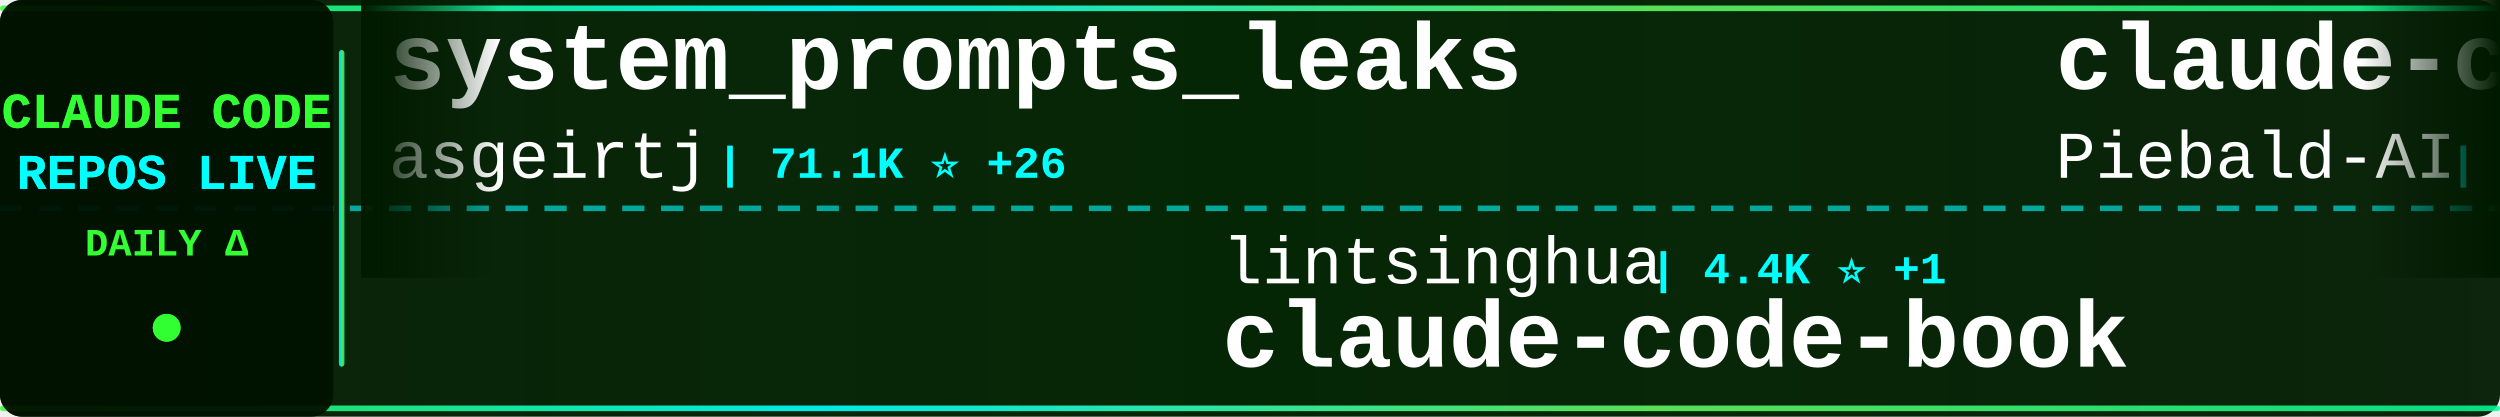
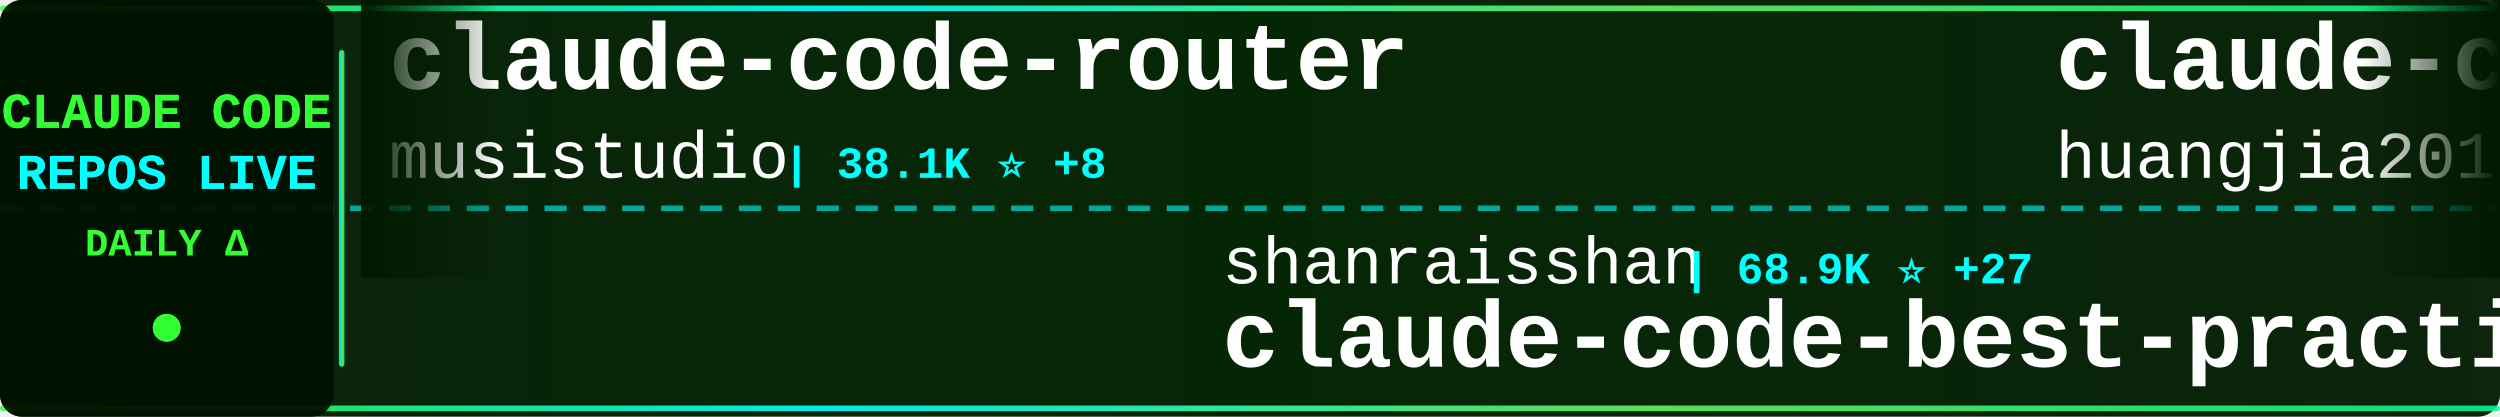
<svg xmlns="http://www.w3.org/2000/svg" width="900" height="150">
  <defs>
    <linearGradient id="tickerBg" x1="0%" y1="0%" x2="100%" y2="0%">
      <stop offset="0%" style="stop-color:#001a00;stop-opacity:0.95" />
      <stop offset="50%" style="stop-color:#002200;stop-opacity:0.98" />
      <stop offset="100%" style="stop-color:#001a00;stop-opacity:0.95" />
    </linearGradient>
    <linearGradient id="borderGrad" x1="0%" y1="0%" x2="100%" y2="0%">
      <stop offset="0%" style="stop-color:#33ff33;stop-opacity:0.85">
        <animate attributeName="stop-opacity" values="0.85;1;0.85" dur="2s" repeatCount="indefinite" />
      </stop>
      <stop offset="33%" style="stop-color:#00ffff;stop-opacity:0.9">
        <animate attributeName="stop-opacity" values="0.9;1;0.9" dur="2.2s" repeatCount="indefinite" />
      </stop>
      <stop offset="66%" style="stop-color:#66ff66;stop-opacity:0.85">
        <animate attributeName="stop-opacity" values="0.85;1;0.85" dur="1.8s" repeatCount="indefinite" />
      </stop>
      <stop offset="100%" style="stop-color:#00ff99;stop-opacity:0.85">
        <animate attributeName="stop-opacity" values="0.85;1;0.85" dur="2s" repeatCount="indefinite" />
      </stop>
    </linearGradient>
    <filter id="textGlow">
      <feGaussianBlur stdDeviation="0.1" result="coloredBlur" />
      <feMerge>
        <feMergeNode in="coloredBlur" />
        <feMergeNode in="SourceGraphic" />
      </feMerge>
    </filter>
    <filter id="metricGlow">
      <feGaussianBlur stdDeviation="0.2" result="coloredBlur" />
      <feMerge>
        <feMergeNode in="coloredBlur" />
        <feMergeNode in="SourceGraphic" />
      </feMerge>
    </filter>
    <linearGradient id="leftFade" x1="0%" y1="0%" x2="100%" y2="0%">
      <stop offset="0%" style="stop-color:#001a00;stop-opacity:1" />
      <stop offset="100%" style="stop-color:#001a00;stop-opacity:0" />
    </linearGradient>
    <linearGradient id="rightFade" x1="0%" y1="0%" x2="100%" y2="0%">
      <stop offset="0%" style="stop-color:#001a00;stop-opacity:0" />
      <stop offset="100%" style="stop-color:#001a00;stop-opacity:1" />
    </linearGradient>
  </defs>
  <rect width="900" height="150" fill="url(#tickerBg)" rx="8" />
  <rect x="0" y="2" width="900" height="2" fill="url(#borderGrad)" rx="1" />
  <rect x="0" y="146" width="900" height="2" fill="url(#borderGrad)" rx="1" />
  <line x1="0" y1="75" x2="900" y2="75" stroke="#00ffff" stroke-width="2" stroke-dasharray="8 6" opacity="0.6" />
  <rect x="0" y="0" width="120" height="150" fill="#001100" opacity="0.95" rx="8" />
  <text x="60" y="46" font-family="'Courier New', monospace" font-size="18" font-weight="bold" fill="#33ff33" text-anchor="middle" filter="url(#textGlow)">
    CLAUDE CODE
  </text>
  <text x="60" y="68" font-family="'Courier New', monospace" font-size="18" font-weight="bold" fill="#00ffff" text-anchor="middle" filter="url(#textGlow)">
    REPOS LIVE
  </text>
  <text x="60" y="92" font-family="'Courier New', monospace" font-size="14" font-weight="bold" fill="#33ff33" text-anchor="middle">
    DAILY Δ
  </text>
  <circle cx="60" cy="118" r="5" fill="#33ff33" filter="url(#metricGlow)">
    <animate attributeName="r" values="4;6;4" dur="1.5s" repeatCount="indefinite" />
    <animate attributeName="opacity" values="0.6;1;0.6" dur="1.5s" repeatCount="indefinite" />
  </circle>
  <rect x="122" y="18" width="2" height="114" fill="url(#borderGrad)" rx="1" />
  <clipPath id="tickerClip">
    <rect x="130" y="0" width="770" height="150" />
  </clipPath>
  <g clip-path="url(#tickerClip)">
    <g id="tickerItems">
      <animateTransform attributeName="transform" attributeType="XML" type="translate" from="0 0" to="-3000 0" dur="54s" repeatCount="indefinite" />
      <g transform="translate(0, 0)">
-         <text x="140" y="32" font-family="'Courier New', monospace" font-size="34" font-weight="bold" fill="#ffffff">system_prompts_leaks</text>
-         <text x="140" y="64" font-family="'Courier New', monospace" font-size="24" font-weight="normal" fill="#ffffff" opacity="1.0">asgeirtj</text>
-         <text x="258" y="64" font-family="'Courier New', monospace" font-size="16" font-weight="bold" fill="#00ffff"> | 71.1K ⭐ +26</text>
+         <text x="140" y="32" font-family="'Courier New', monospace" font-size="34" font-weight="bold" fill="#ffffff">claude-code-router</text>
+         <text x="140" y="64" font-family="'Courier New', monospace" font-size="24" font-weight="normal" fill="#ffffff" opacity="1.0">musistudio</text>
+         <text x="282" y="64" font-family="'Courier New', monospace" font-size="16" font-weight="bold" fill="#00ffff"> | 38.1K ⭐ +8</text>
      </g>
      <g transform="translate(300, 0)">
-         <text x="140" y="102" font-family="'Courier New', monospace" font-size="24" font-weight="normal" fill="#ffffff" opacity="1.0">lintsinghua</text>
-         <text x="294" y="102" font-family="'Courier New', monospace" font-size="16" font-weight="bold" fill="#00ffff"> | 4.4K ⭐ +1</text>
-         <text x="140" y="132" font-family="'Courier New', monospace" font-size="34" font-weight="bold" fill="#ffffff">claude-code-book</text>
+         <text x="140" y="102" font-family="'Courier New', monospace" font-size="24" font-weight="normal" fill="#ffffff" opacity="1.0">shanraisshan</text>
+         <text x="306" y="102" font-family="'Courier New', monospace" font-size="16" font-weight="bold" fill="#00ffff"> | 68.9K ⭐ +27</text>
+         <text x="140" y="132" font-family="'Courier New', monospace" font-size="34" font-weight="bold" fill="#ffffff">claude-code-best-practic...</text>
      </g>
      <g transform="translate(600, 0)">
-         <text x="140" y="32" font-family="'Courier New', monospace" font-size="34" font-weight="bold" fill="#ffffff">claude-code-system-promp...</text>
-         <text x="140" y="64" font-family="'Courier New', monospace" font-size="24" font-weight="normal" fill="#ffffff" opacity="1.0">Piebald-AI</text>
-         <text x="282" y="64" font-family="'Courier New', monospace" font-size="16" font-weight="bold" fill="#00ffff"> | 13.1K ⭐ +1</text>
+         <text x="140" y="32" font-family="'Courier New', monospace" font-size="34" font-weight="bold" fill="#ffffff">claude-code-engineering</text>
+         <text x="140" y="64" font-family="'Courier New', monospace" font-size="24" font-weight="normal" fill="#ffffff" opacity="1.0">huangjia2019</text>
+         <text x="306" y="64" font-family="'Courier New', monospace" font-size="16" font-weight="bold" fill="#00ffff"> | 1.2K ⭐</text>
      </g>
      <g transform="translate(900, 0)">
-         <text x="140" y="102" font-family="'Courier New', monospace" font-size="24" font-weight="normal" fill="#ffffff" opacity="1.0">huangserva</text>
-         <text x="282" y="102" font-family="'Courier New', monospace" font-size="16" font-weight="bold" fill="#00ffff"> | 630 ⭐</text>
-         <text x="140" y="132" font-family="'Courier New', monospace" font-size="34" font-weight="bold" fill="#ffffff">claude-code-cli</text>
+         <text x="140" y="102" font-family="'Courier New', monospace" font-size="24" font-weight="normal" fill="#ffffff" opacity="1.0">ykdojo</text>
+         <text x="234" y="102" font-family="'Courier New', monospace" font-size="16" font-weight="bold" fill="#00ffff"> | 10.3K ⭐</text>
+         <text x="140" y="132" font-family="'Courier New', monospace" font-size="34" font-weight="bold" fill="#ffffff">claude-code-tips</text>
      </g>
      <g transform="translate(1200, 0)">
-         <text x="140" y="32" font-family="'Courier New', monospace" font-size="34" font-weight="bold" fill="#ffffff">free-claude-code</text>
-         <text x="140" y="64" font-family="'Courier New', monospace" font-size="24" font-weight="normal" fill="#ffffff" opacity="1.0">Alishahryar1</text>
-         <text x="306" y="64" font-family="'Courier New', monospace" font-size="16" font-weight="bold" fill="#00ffff"> | 67.5K ⭐ +109</text>
+         <text x="140" y="32" font-family="'Courier New', monospace" font-size="34" font-weight="bold" fill="#ffffff">claude-code-guide</text>
+         <text x="140" y="64" font-family="'Courier New', monospace" font-size="24" font-weight="normal" fill="#ffffff" opacity="1.0">zebbern</text>
+         <text x="246" y="64" font-family="'Courier New', monospace" font-size="16" font-weight="bold" fill="#00ffff"> | 4.7K ⭐</text>
      </g>
      <g transform="translate(1500, 0)">
-         <text x="140" y="102" font-family="'Courier New', monospace" font-size="24" font-weight="normal" fill="#ffffff" opacity="1.0">daymade</text>
-         <text x="246" y="102" font-family="'Courier New', monospace" font-size="16" font-weight="bold" fill="#00ffff"> | 1.5K ⭐</text>
-         <text x="140" y="132" font-family="'Courier New', monospace" font-size="34" font-weight="bold" fill="#ffffff">claude-code-skills</text>
+         <text x="140" y="102" font-family="'Courier New', monospace" font-size="24" font-weight="normal" fill="#ffffff" opacity="1.0">davila7</text>
+         <text x="246" y="102" font-family="'Courier New', monospace" font-size="16" font-weight="bold" fill="#00ffff"> | 33.2K ⭐ +10</text>
+         <text x="140" y="132" font-family="'Courier New', monospace" font-size="34" font-weight="bold" fill="#ffffff">claude-code-templates</text>
      </g>
      <g transform="translate(1800, 0)">
-         <text x="140" y="32" font-family="'Courier New', monospace" font-size="34" font-weight="bold" fill="#ffffff">claude-code-source</text>
-         <text x="140" y="64" font-family="'Courier New', monospace" font-size="24" font-weight="normal" fill="#ffffff" opacity="1.0">hangsman</text>
-         <text x="258" y="64" font-family="'Courier New', monospace" font-size="16" font-weight="bold" fill="#00ffff"> | 799 ⭐</text>
+         <text x="140" y="32" font-family="'Courier New', monospace" font-size="34" font-weight="bold" fill="#ffffff">ClaudeCode-Portable</text>
+         <text x="140" y="64" font-family="'Courier New', monospace" font-size="24" font-weight="normal" fill="#ffffff" opacity="1.0">techjarves</text>
+         <text x="282" y="64" font-family="'Courier New', monospace" font-size="16" font-weight="bold" fill="#00ffff"> | 1.6K ⭐ +1</text>
      </g>
      <g transform="translate(2100, 0)">
-         <text x="140" y="102" font-family="'Courier New', monospace" font-size="24" font-weight="normal" fill="#ffffff" opacity="1.0">RishabhK103</text>
-         <text x="294" y="102" font-family="'Courier New', monospace" font-size="16" font-weight="bold" fill="#00ffff"> | 111 ⭐</text>
-         <text x="140" y="132" font-family="'Courier New', monospace" font-size="34" font-weight="bold" fill="#ffffff">claude-code</text>
+         <text x="140" y="102" font-family="'Courier New', monospace" font-size="24" font-weight="normal" fill="#ffffff" opacity="1.0">ChinaSiro</text>
+         <text x="270" y="102" font-family="'Courier New', monospace" font-size="16" font-weight="bold" fill="#00ffff"> | 9.7K ⭐ +1</text>
+         <text x="140" y="132" font-family="'Courier New', monospace" font-size="34" font-weight="bold" fill="#ffffff">claude-code-sourcemap</text>
      </g>
      <g transform="translate(2400, 0)">
-         <text x="140" y="32" font-family="'Courier New', monospace" font-size="34" font-weight="bold" fill="#ffffff">Claude-Code-Usage-Monito...</text>
-         <text x="140" y="64" font-family="'Courier New', monospace" font-size="24" font-weight="normal" fill="#ffffff" opacity="1.0">Maciek-roboblog</text>
-         <text x="342" y="64" font-family="'Courier New', monospace" font-size="16" font-weight="bold" fill="#00ffff"> | 8.8K ⭐</text>
+         <text x="140" y="32" font-family="'Courier New', monospace" font-size="34" font-weight="bold" fill="#ffffff">how-claude-code-works</text>
+         <text x="140" y="64" font-family="'Courier New', monospace" font-size="24" font-weight="normal" fill="#ffffff" opacity="1.0">Windy3f3f3f3f</text>
+         <text x="318" y="64" font-family="'Courier New', monospace" font-size="16" font-weight="bold" fill="#00ffff"> | 3.8K ⭐</text>
      </g>
      <g transform="translate(2700, 0)">
-         <text x="140" y="102" font-family="'Courier New', monospace" font-size="24" font-weight="normal" fill="#ffffff" opacity="1.0">zebbern</text>
-         <text x="246" y="102" font-family="'Courier New', monospace" font-size="16" font-weight="bold" fill="#00ffff"> | 4.7K ⭐ +1</text>
-         <text x="140" y="132" font-family="'Courier New', monospace" font-size="34" font-weight="bold" fill="#ffffff">claude-code-guide</text>
+         <text x="140" y="102" font-family="'Courier New', monospace" font-size="24" font-weight="normal" fill="#ffffff" opacity="1.0">anthropics</text>
+         <text x="282" y="102" font-family="'Courier New', monospace" font-size="16" font-weight="bold" fill="#00ffff"> | 1.0K ⭐ +1</text>
+         <text x="140" y="132" font-family="'Courier New', monospace" font-size="34" font-weight="bold" fill="#ffffff">claude-code-base-action</text>
      </g>
      <g transform="translate(3000, 0)">
-         <text x="140" y="32" font-family="'Courier New', monospace" font-size="34" font-weight="bold" fill="#ffffff">system_prompts_leaks</text>
-         <text x="140" y="64" font-family="'Courier New', monospace" font-size="24" font-weight="normal" fill="#ffffff" opacity="1.0">asgeirtj</text>
-         <text x="258" y="64" font-family="'Courier New', monospace" font-size="16" font-weight="bold" fill="#00ffff"> | 71.1K ⭐ +26</text>
+         <text x="140" y="32" font-family="'Courier New', monospace" font-size="34" font-weight="bold" fill="#ffffff">claude-code-router</text>
+         <text x="140" y="64" font-family="'Courier New', monospace" font-size="24" font-weight="normal" fill="#ffffff" opacity="1.0">musistudio</text>
+         <text x="282" y="64" font-family="'Courier New', monospace" font-size="16" font-weight="bold" fill="#00ffff"> | 38.1K ⭐ +8</text>
      </g>
      <g transform="translate(3300, 0)">
-         <text x="140" y="102" font-family="'Courier New', monospace" font-size="24" font-weight="normal" fill="#ffffff" opacity="1.0">lintsinghua</text>
-         <text x="294" y="102" font-family="'Courier New', monospace" font-size="16" font-weight="bold" fill="#00ffff"> | 4.4K ⭐ +1</text>
-         <text x="140" y="132" font-family="'Courier New', monospace" font-size="34" font-weight="bold" fill="#ffffff">claude-code-book</text>
+         <text x="140" y="102" font-family="'Courier New', monospace" font-size="24" font-weight="normal" fill="#ffffff" opacity="1.0">shanraisshan</text>
+         <text x="306" y="102" font-family="'Courier New', monospace" font-size="16" font-weight="bold" fill="#00ffff"> | 68.9K ⭐ +27</text>
+         <text x="140" y="132" font-family="'Courier New', monospace" font-size="34" font-weight="bold" fill="#ffffff">claude-code-best-practic...</text>
      </g>
      <g transform="translate(3600, 0)">
-         <text x="140" y="32" font-family="'Courier New', monospace" font-size="34" font-weight="bold" fill="#ffffff">claude-code-system-promp...</text>
-         <text x="140" y="64" font-family="'Courier New', monospace" font-size="24" font-weight="normal" fill="#ffffff" opacity="1.0">Piebald-AI</text>
-         <text x="282" y="64" font-family="'Courier New', monospace" font-size="16" font-weight="bold" fill="#00ffff"> | 13.1K ⭐ +1</text>
+         <text x="140" y="32" font-family="'Courier New', monospace" font-size="34" font-weight="bold" fill="#ffffff">claude-code-engineering</text>
+         <text x="140" y="64" font-family="'Courier New', monospace" font-size="24" font-weight="normal" fill="#ffffff" opacity="1.0">huangjia2019</text>
+         <text x="306" y="64" font-family="'Courier New', monospace" font-size="16" font-weight="bold" fill="#00ffff"> | 1.2K ⭐</text>
      </g>
      <g transform="translate(3900, 0)">
-         <text x="140" y="102" font-family="'Courier New', monospace" font-size="24" font-weight="normal" fill="#ffffff" opacity="1.0">huangserva</text>
-         <text x="282" y="102" font-family="'Courier New', monospace" font-size="16" font-weight="bold" fill="#00ffff"> | 630 ⭐</text>
-         <text x="140" y="132" font-family="'Courier New', monospace" font-size="34" font-weight="bold" fill="#ffffff">claude-code-cli</text>
+         <text x="140" y="102" font-family="'Courier New', monospace" font-size="24" font-weight="normal" fill="#ffffff" opacity="1.0">ykdojo</text>
+         <text x="234" y="102" font-family="'Courier New', monospace" font-size="16" font-weight="bold" fill="#00ffff"> | 10.3K ⭐</text>
+         <text x="140" y="132" font-family="'Courier New', monospace" font-size="34" font-weight="bold" fill="#ffffff">claude-code-tips</text>
      </g>
    </g>
  </g>
  <rect x="130" y="0" width="50" height="100" fill="url(#leftFade)" />
  <rect x="850" y="0" width="50" height="100" fill="url(#rightFade)" />
</svg>
